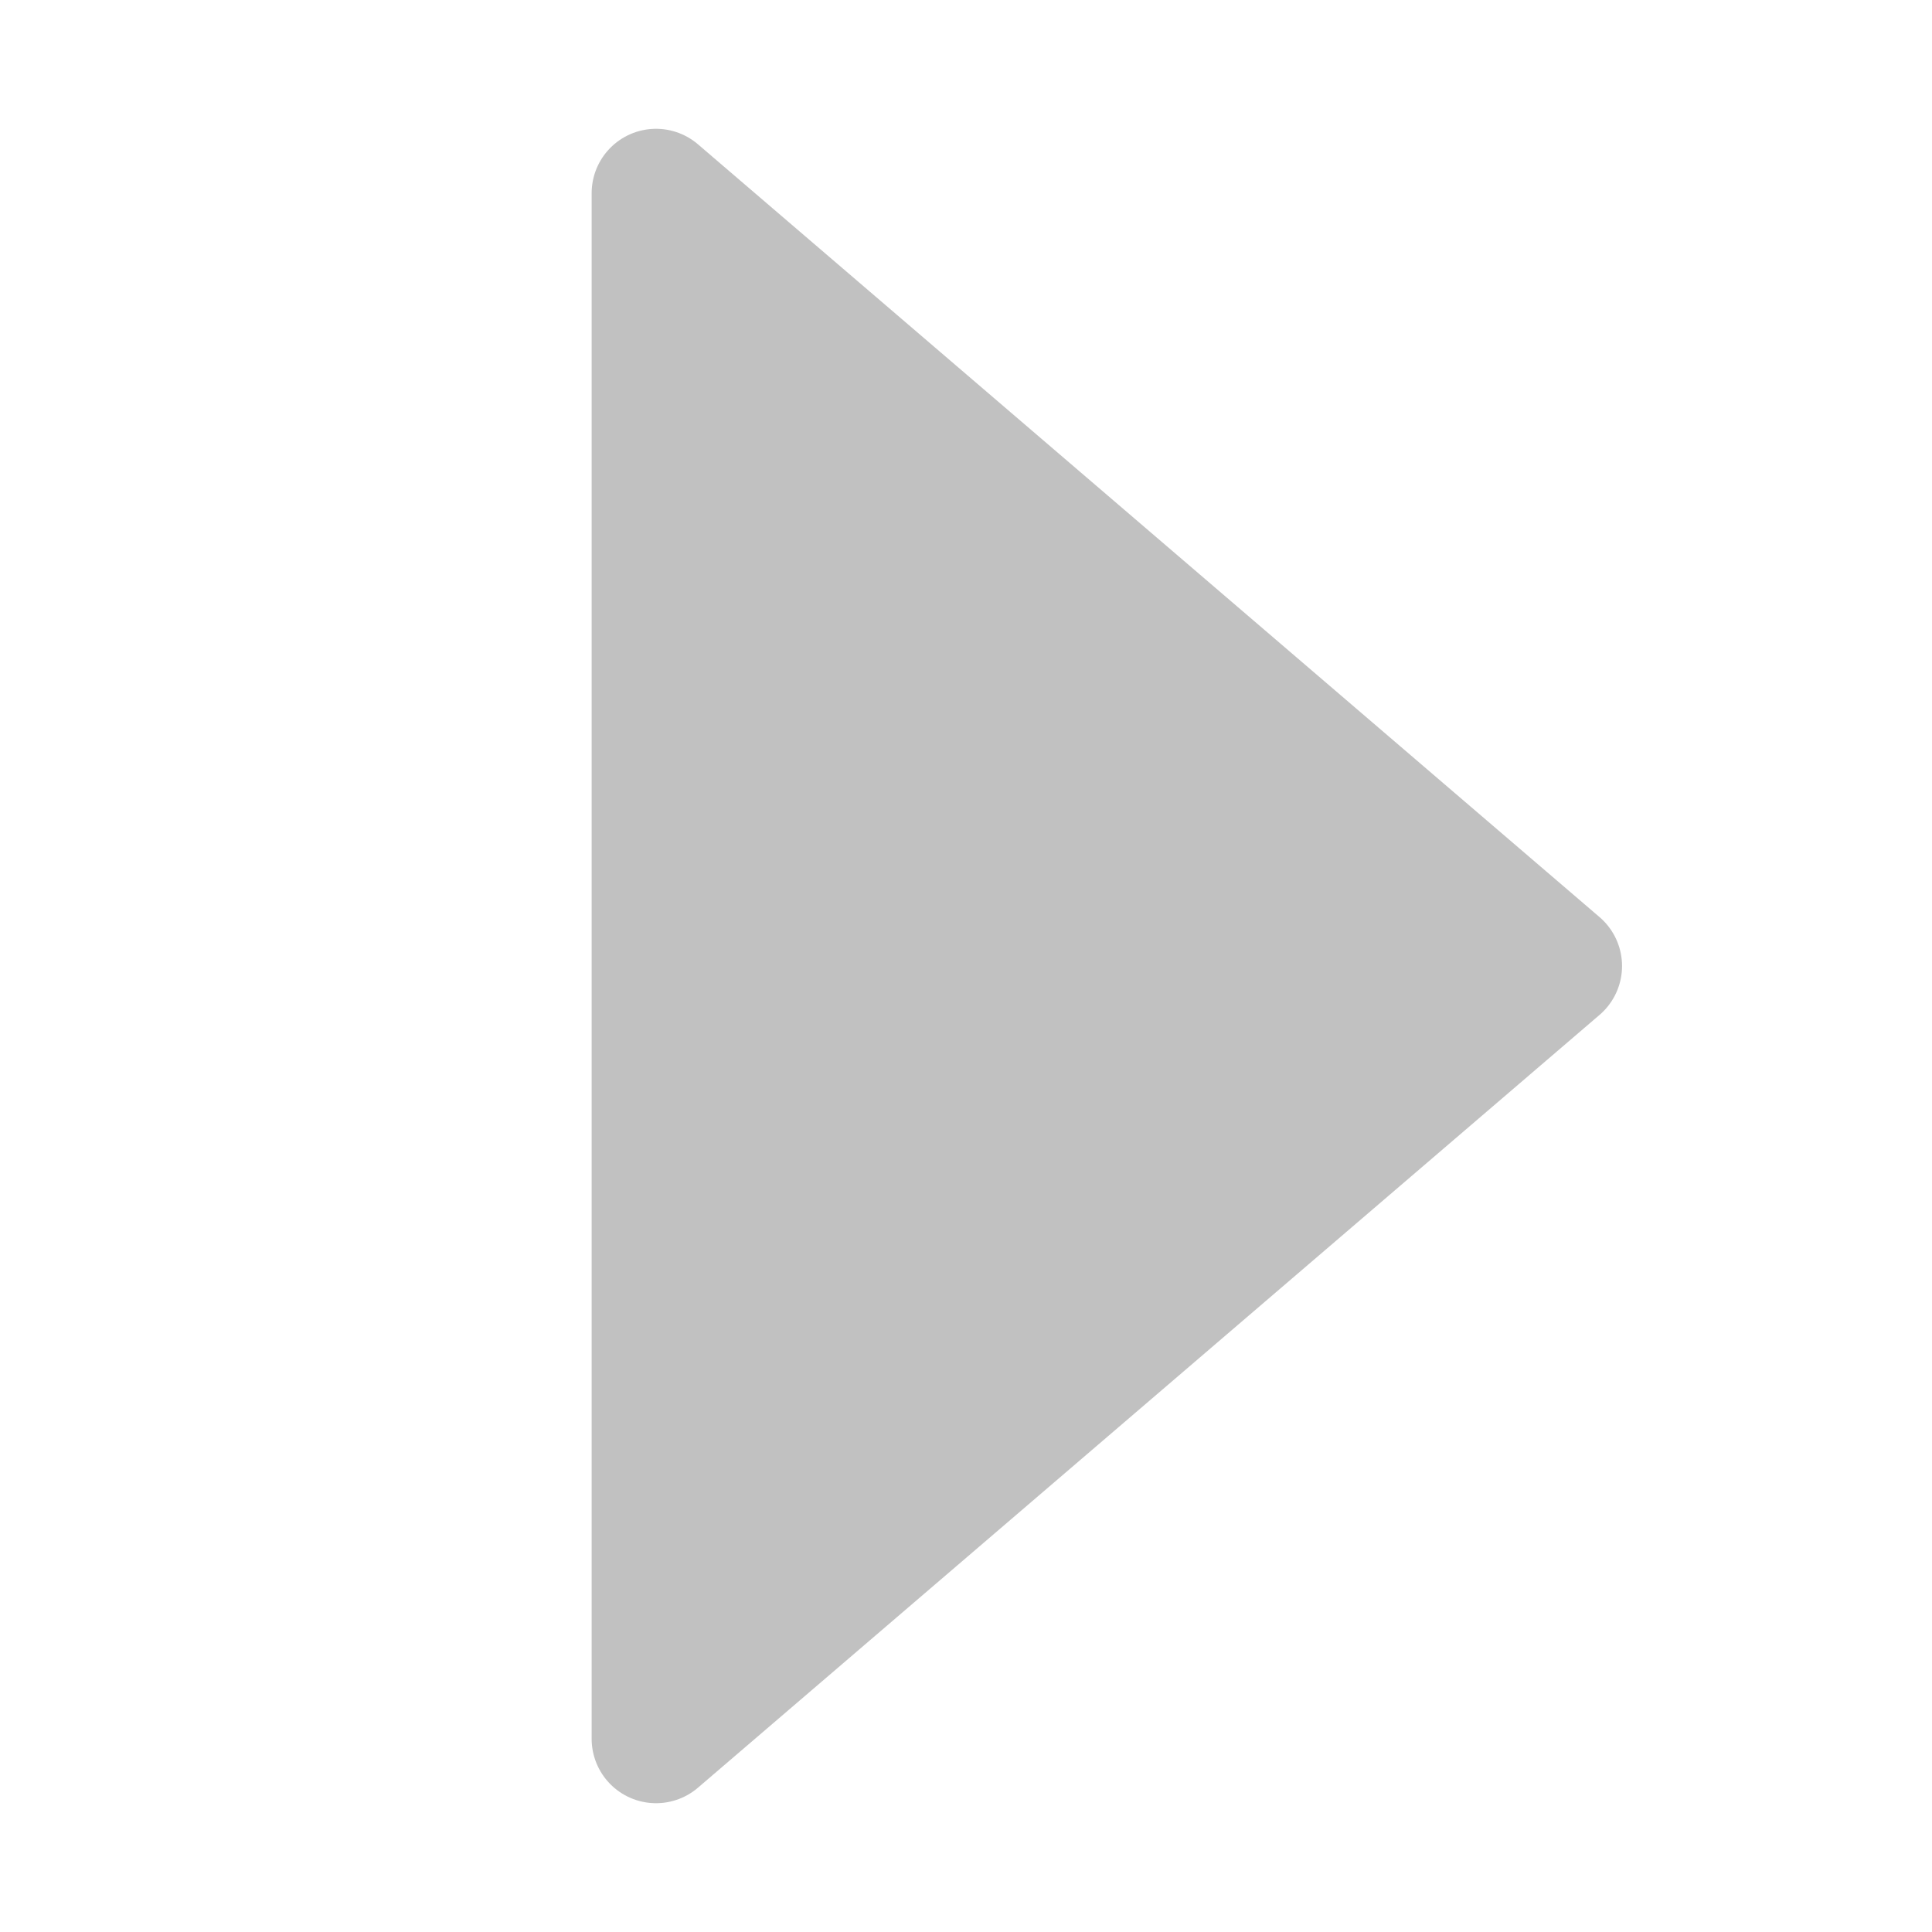
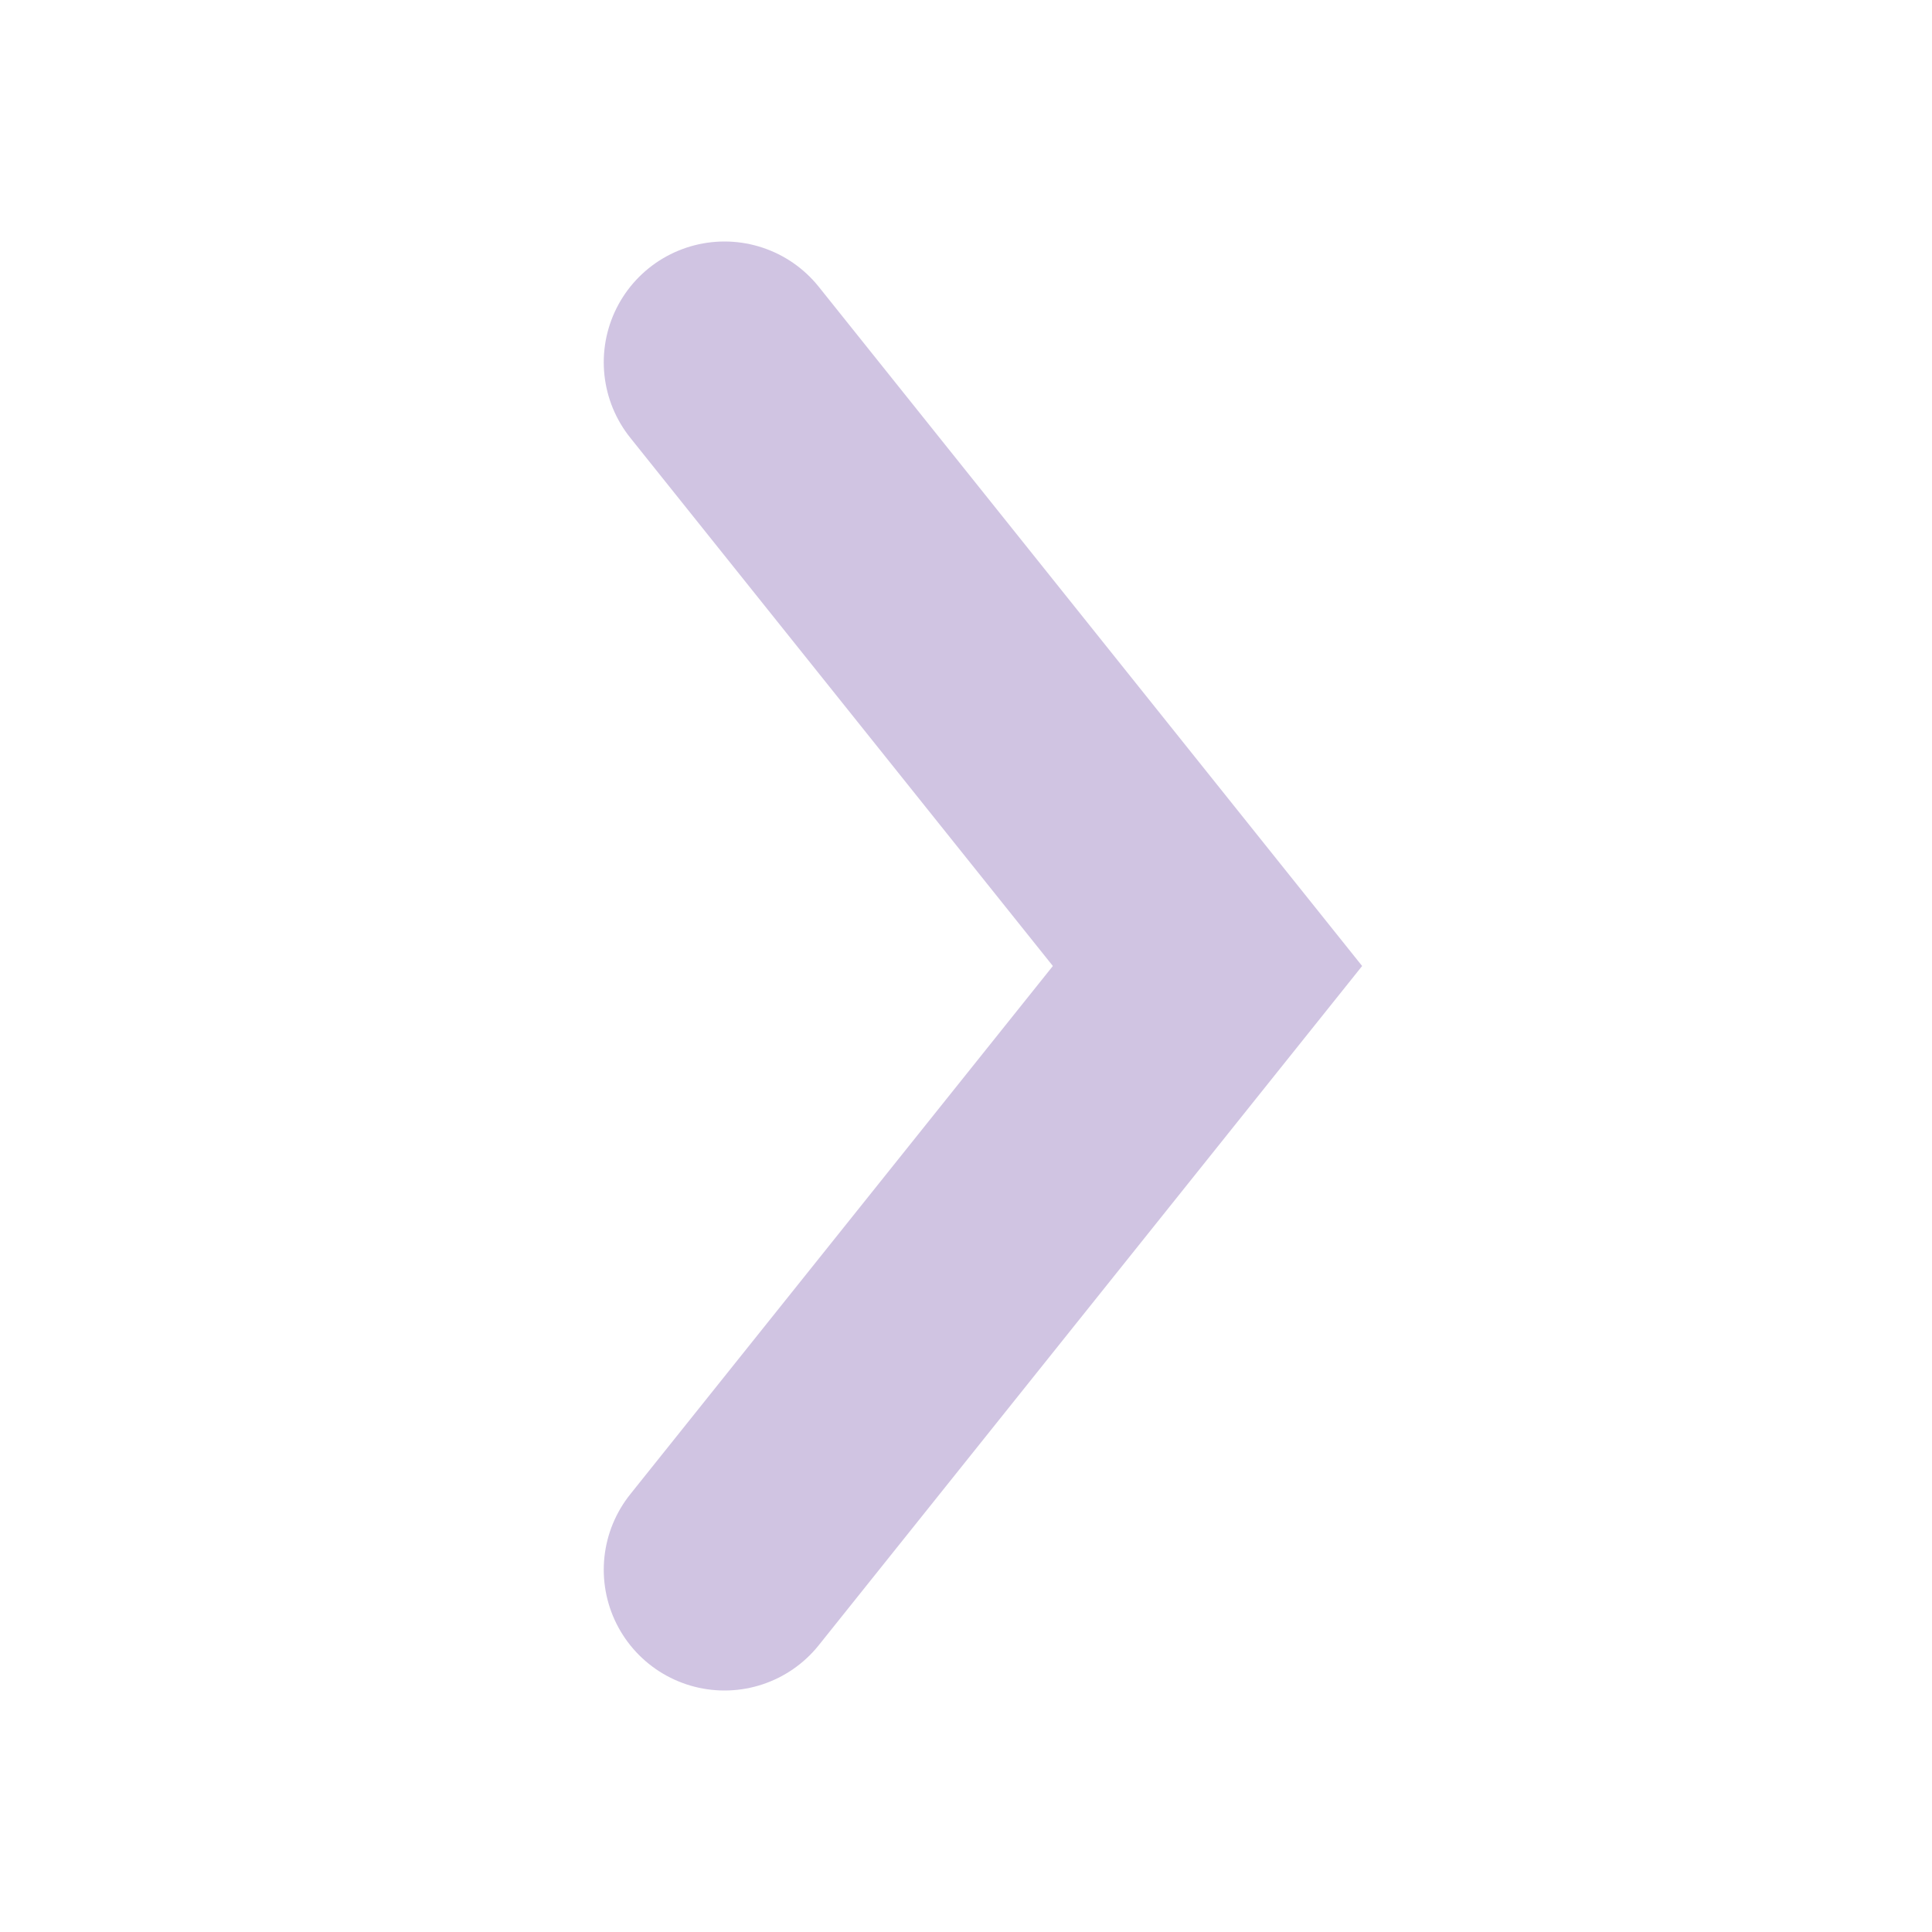
- <svg xmlns="http://www.w3.org/2000/svg" width="30" height="30" viewBox="0 0 30 30">
-   <path d="M10.187 3l14 12-14 12z" fill="#c1c1c1" stroke="#c1c1c1" stroke-width="2" stroke-linecap="round" stroke-linejoin="round" />
+ <svg xmlns="http://www.w3.org/2000/svg" width="16" height="16" viewBox="0 0 16 16" fill="none">
+   <path d="M6 3l4 5-4 5" stroke="#D0C4E2" stroke-width="2" stroke-linecap="round" />
</svg>
